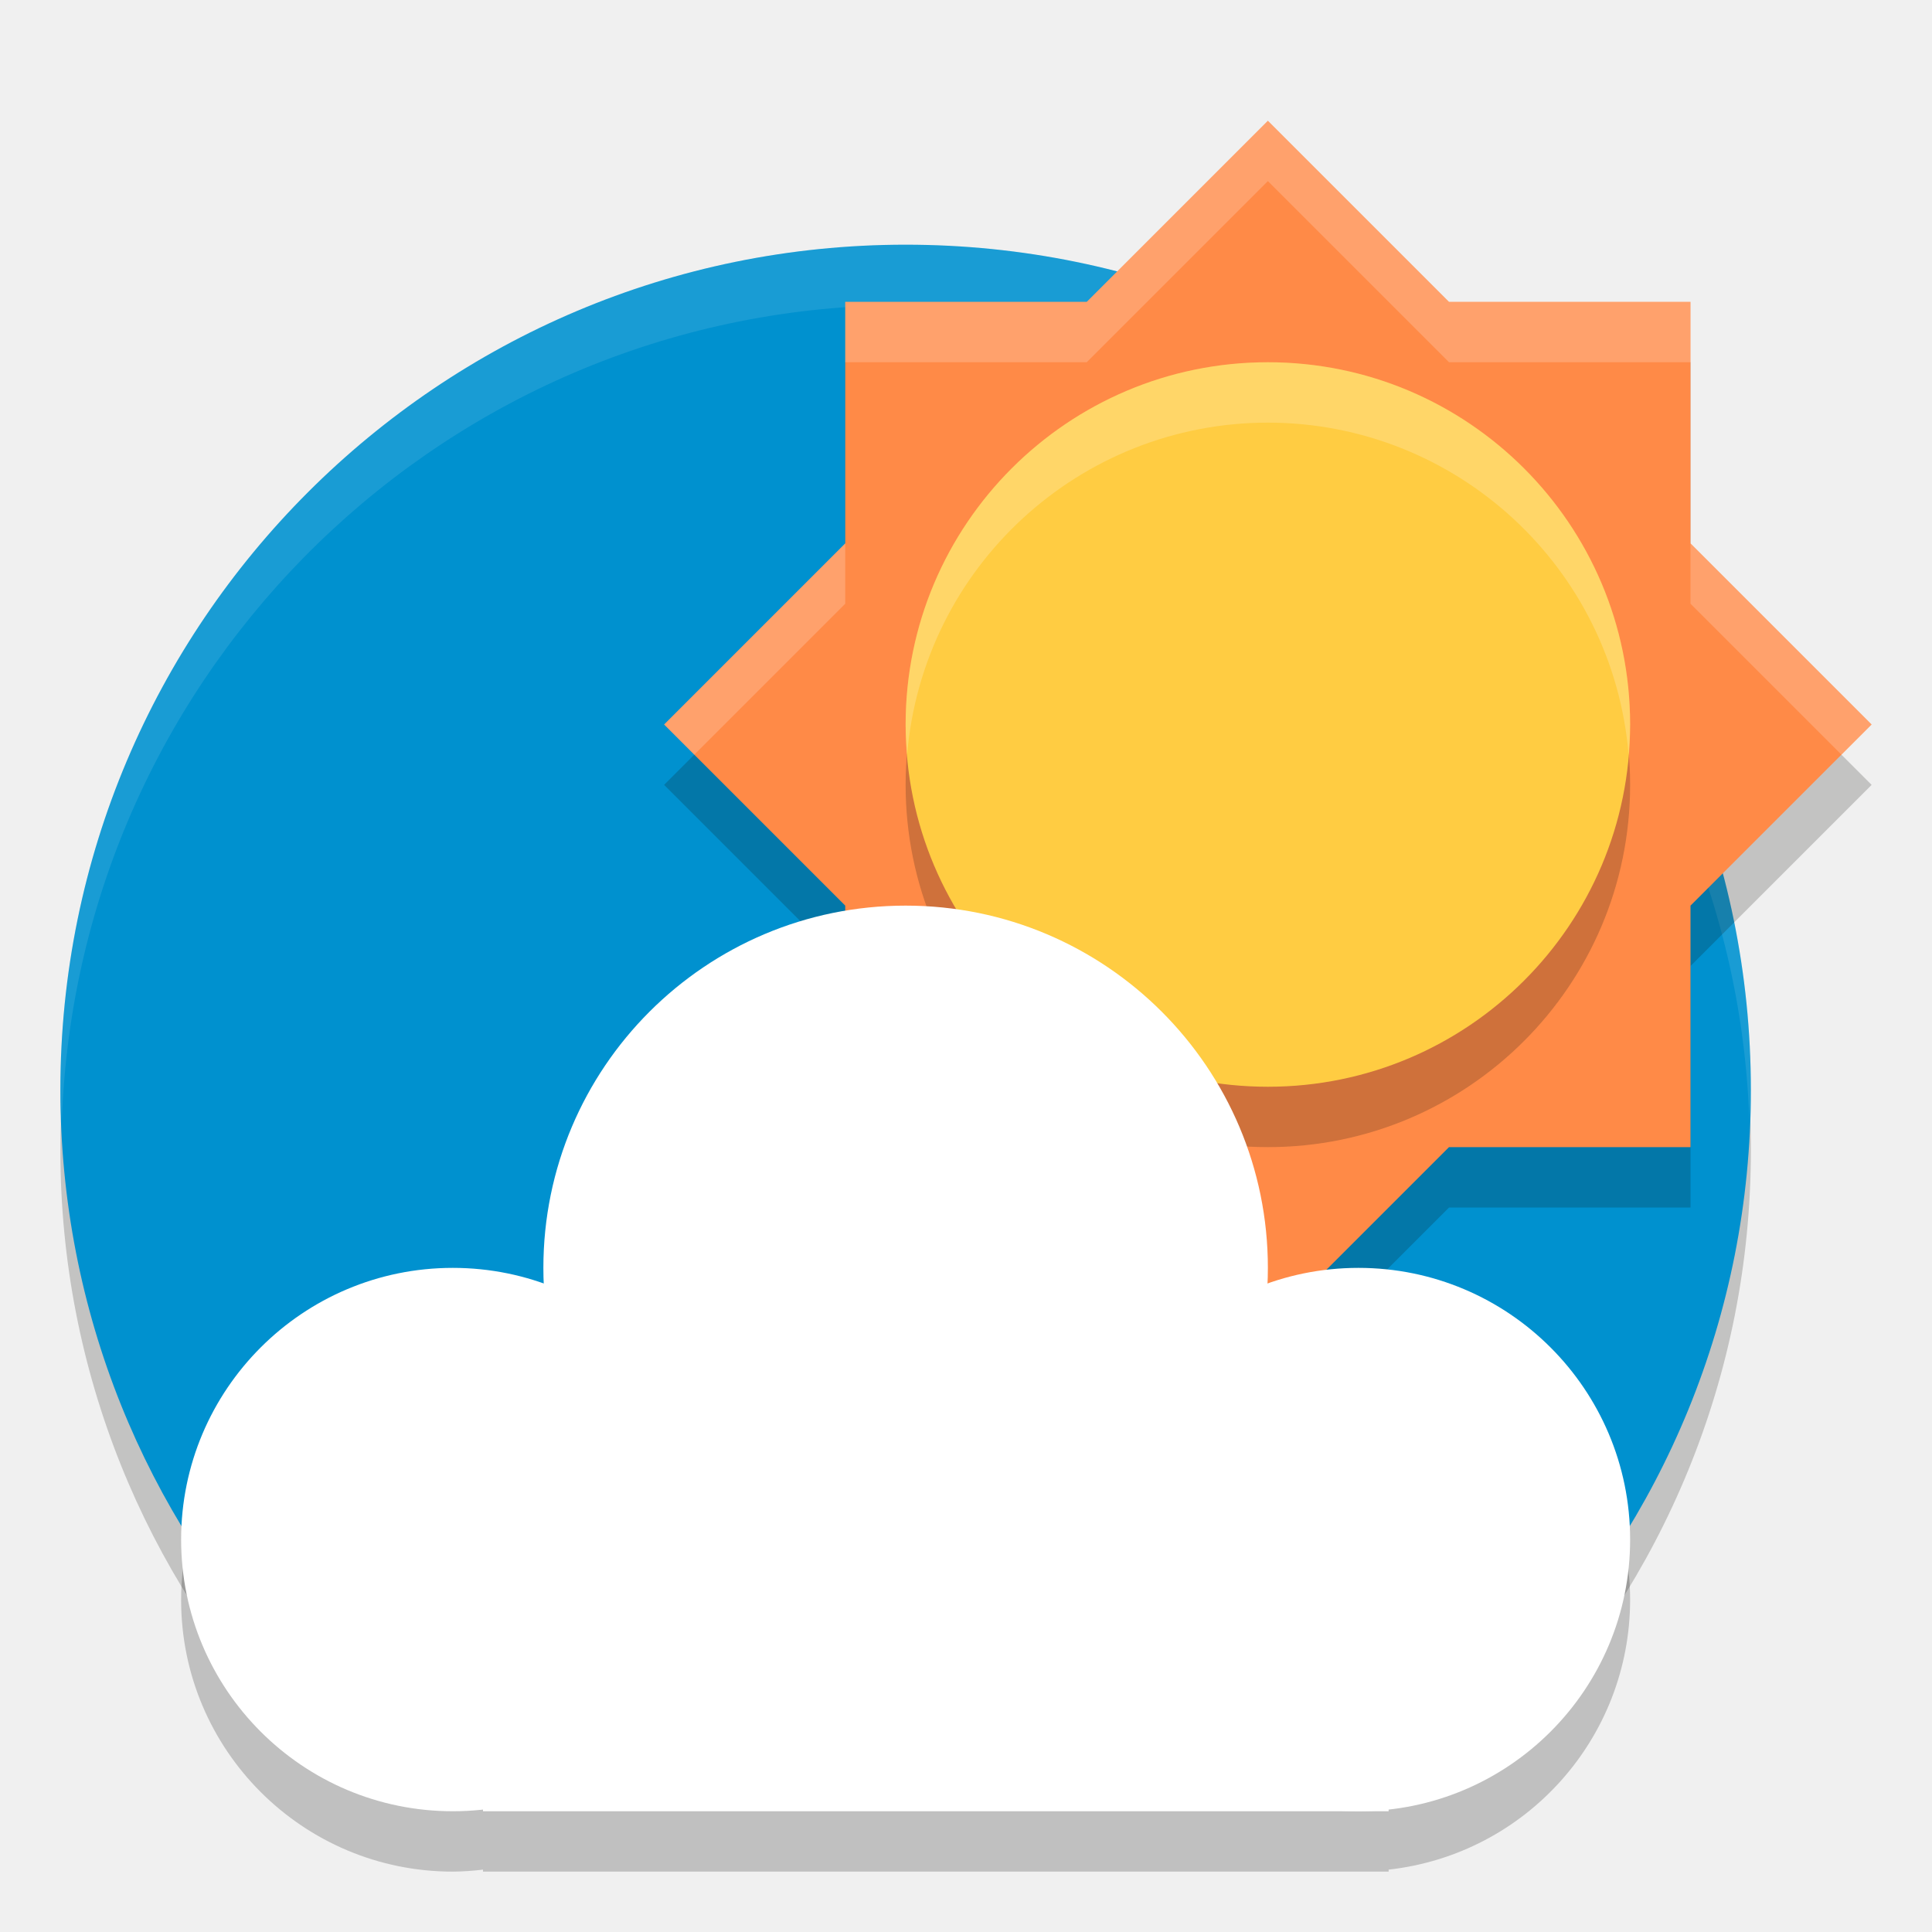
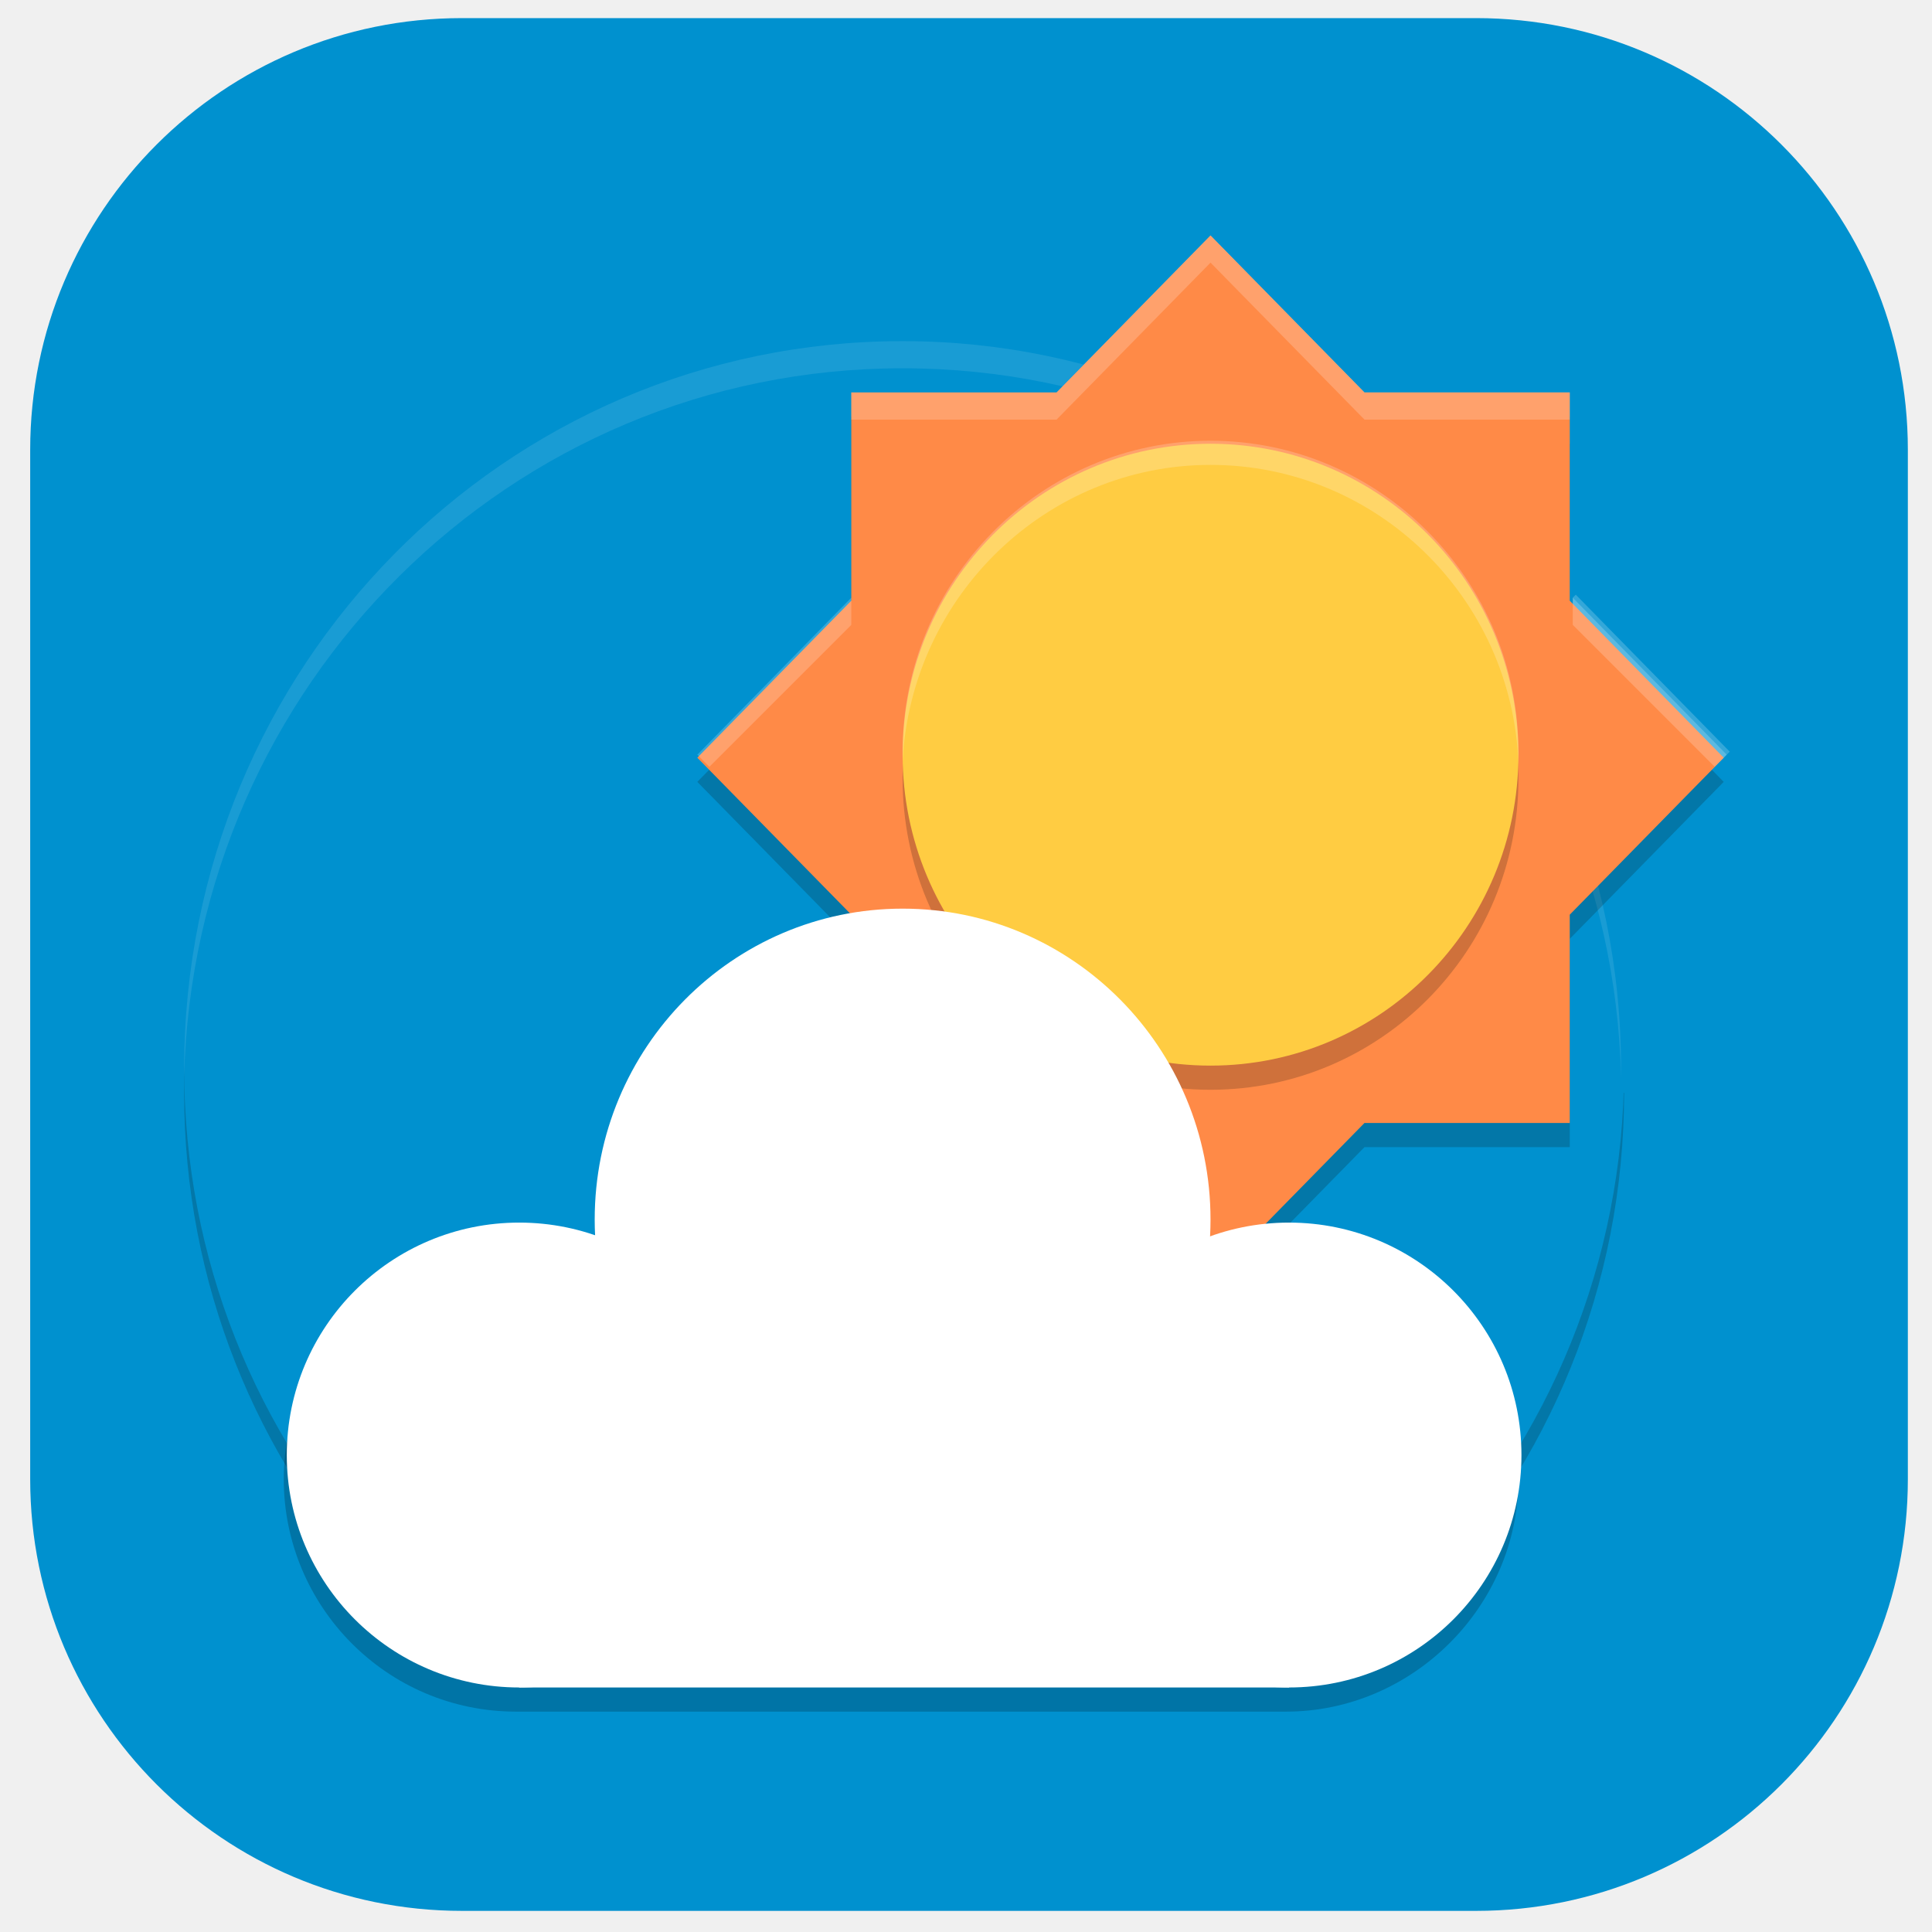
- <svg xmlns="http://www.w3.org/2000/svg" width="32" height="32" version="1">
-   <path style="opacity:0.2;fill:#0d0d08" d="m 29,19.053 c 0,3.744 -1.469,7.144 -3.863,9.656 -2.55,2.676 -6.789,0.004 -10.777,0.004 -4.049,0 -7.057,2.62 -9.613,-0.128 C 2.422,26.086 1,22.736 1,19.053 1,11.321 7.268,5.053 15,5.053 c 7.732,0 14,6.268 14,14 z" />
-   <path style="fill:#0091cf" d="m 29,18.053 c 0,3.744 -1.469,7.144 -3.863,9.656 -2.55,2.676 -6.789,0.004 -10.777,0.004 -4.049,0 -7.057,2.62 -9.613,-0.128 C 2.422,25.086 1,21.736 1,18.053 1,10.321 7.268,4.053 15,4.053 c 7.732,0 14,6.268 14,14 z" />
-   <path style="opacity:0.1;fill:#ffffff" d="M 15 4.053 C 7.268 4.053 1 10.321 1 18.053 C 1 18.225 1.019 18.392 1.025 18.562 C 1.286 11.059 7.434 5.053 15 5.053 C 22.565 5.053 28.712 11.057 28.975 18.559 C 28.981 18.389 29 18.223 29 18.053 C 29 10.321 22.732 4.053 15 4.053 z" />
-   <path style="opacity:0.2;fill:#0d0d08" d="m 21,3 -3,3 h -4 v 4 L 11,13 l 3,3 v 4 h 4 l 3,3 3,-3 h 4 v -4 l 3,-3 -3,-3 v -4 h -4 z" />
-   <path style="fill:#ff8a47" d="M 21 2 L 18 5 L 14 5 L 14 9 L 11 12 L 14 15 L 14 19 L 18 19 L 21 22 L 24 19 L 28 19 L 28 15 L 31 12 L 28 9 L 28 5 L 24 5 L 21 2 z" />
-   <circle style="opacity:0.2;fill:#0d0d08" cx="21" cy="13" r="6" />
-   <circle style="fill:#ffcc42" cx="21" cy="12" r="6" />
-   <circle style="opacity:0.2" cx="15.286" cy="22.143" r="5.714" />
-   <path style="opacity:0.2" d="m 15,16 a 6,6 0 0 0 -6,6 6,6 0 0 0 0.01,0.268 A 4.5,4.5 0 0 0 7.5,22 4.5,4.5 0 0 0 3,26.5 4.5,4.5 0 0 0 7.5,31 4.5,4.5 0 0 0 8,30.967 V 31 H 22.5 23 v -0.033 A 4.5,4.5 0 0 0 27,26.5 4.5,4.5 0 0 0 22.5,22 4.5,4.5 0 0 0 20.986,22.268 6,6 0 0 0 21,22 6,6 0 0 0 15,16 Z" />
-   <circle style="fill:#ffffff" cx="7.5" cy="25.5" r="4.5" />
-   <circle style="fill:#ffffff" cx="15" cy="21" r="6" />
-   <circle style="fill:#ffffff" cx="22.5" cy="25.5" r="4.5" />
-   <rect style="fill:#ffffff" width="15" height="6" x="8" y="24" />
-   <path style="opacity:0.2;fill:#ffffff" d="M 21 2 L 18 5 L 14 5 L 14 6 L 18 6 L 21 3 L 24 6 L 28 6 L 28 5 L 24 5 L 21 2 z M 14 9 L 11 12 L 11.5 12.5 L 14 10 L 14 9 z M 28 9 L 28 10 L 30.5 12.5 L 31 12 L 28 9 z" />
-   <path style="opacity:0.2;fill:#ffffff" d="M 21 6 A 6 6 0 0 0 15 12 A 6 6 0 0 0 15.025 12.498 A 6 6 0 0 1 21 7 A 6 6 0 0 1 26.975 12.502 A 6 6 0 0 0 27 12 A 6 6 0 0 0 21 6 z" />
+ <svg xmlns="http://www.w3.org/2000/svg" id="_图层_1" data-name="图层_1" version="1.1" viewBox="0 0 64 64" width="32" height="32">
+   <defs>
+     <style>
+       .st0, .st1, .st2 {
+         fill: #fff;
+       }
+ 
+       .st3 {
+         fill: #ffcc42;
+       }
+ 
+       .st4 {
+         fill: #0091cf;
+       }
+ 
+       .st5, .st1, .st6 {
+         opacity: .2;
+       }
+ 
+       .st5, .st1, .st6, .st2 {
+         isolation: isolate;
+       }
+ 
+       .st6 {
+         fill: #0d0d08;
+       }
+ 
+       .st7 {
+         fill: #ff8a47;
+       }
+ 
+       .st2 {
+         opacity: .1;
+       }
+     </style>
+   </defs>
+   <rect class="st4" x="1" y=".6" width="62.2" height="62.7" rx="14.3" ry="14.3" />
+   <path class="st1" d="M40.1,7.8l-5.1,5.2h-6.8v1.7h6.8l5.1-5.2,5.1,5.2h6.8v-1.7h-6.8l-5.1-5.2ZM28.2,19.8l-5.1,5.2.9.9,4.3-4.3v-1.7ZM52.1,19.8v1.7l4.3,4.3.9-.9-5.1-5.2Z" />
+   <path class="st6" d="M53.8,36.2c0,6.4-2.5,12.3-6.6,16.6-4.3,4.6-11.6,0-18.3,0s-12,4.5-16.4-.2c-4-4.3-6.4-10.1-6.4-16.4,0-13.3,10.7-24.1,23.8-24.1s23.8,10.8,23.8,24.1Z" />
+   <path class="st4" d="M53.8,35.4c0,6.4-2.5,12.3-6.6,16.6-4.3,4.6-11.6,0-18.3,0s-12,4.5-16.4-.2c-4-4.3-6.4-10.1-6.4-16.4,0-13.3,10.7-24.1,23.8-24.1s23.8,10.8,23.8,24.1Z" />
+   <path class="st2" d="M29.9,11.3c-13.2,0-23.8,10.8-23.8,24.1s0,.2,0,.3c.3-13,10.8-23.5,23.8-23.5s23.5,10.5,23.8,23.5c0,0,0-.2,0-.3,0-13.3-10.7-24.1-23.8-24.1Z" />
+   <path class="st6" d="M40.1,8.6l-5.1,5.2h-6.8v6.9l-5.1,5.2,5.1,5.2v6.9h6.8l5.1,5.2,5.1-5.2h6.8v-6.9l5.1-5.2-5.1-5.2v-6.9h-6.8l-5.1-5.2Z" />
+   <path class="st7" d="M40.1,7.8l-5.1,5.2h-6.8v6.9l-5.1,5.2,5.1,5.2v6.9h6.8l5.1,5.2,5.1-5.2h6.8v-6.9l5.1-5.2-5.1-5.2v-6.9h-6.8l-5.1-5.2Z" />
+   <ellipse class="st6" cx="40.1" cy="25.8" rx="10.2" ry="10.3" />
+   <ellipse class="st3" cx="40.1" cy="25" rx="10.2" ry="10.3" />
+   <ellipse class="st5" cx="30.4" cy="42.4" rx="9.7" ry="9.8" />
+   <path class="st5" d="M29.9,31c-5.6,0-10.2,4.6-10.2,10.3,0,.2,0,.3,0,.5-.8-.3-1.7-.5-2.6-.5-4.2,0-7.7,3.5-7.7,7.7s3.4,7.7,7.7,7.7h25.5c4.2,0,7.7-3.5,7.7-7.7s-3.4-7.7-7.7-7.7c-.9,0-1.8.2-2.6.5,0-.2,0-.3,0-.5,0-5.7-4.6-10.3-10.2-10.3Z" />
+   <ellipse class="st0" cx="17.2" cy="48.2" rx="7.7" ry="7.7" />
+   <ellipse class="st0" cx="29.9" cy="40.4" rx="10.2" ry="10.3" />
+   <ellipse class="st0" cx="42.7" cy="48.2" rx="7.7" ry="7.7" />
+   <rect class="st0" x="17.2" y="45.6" width="25.5" height="10.3" />
+   <path class="st1" d="M40.1,14.6c-5.6,0-10.2,4.6-10.2,10.3,0,.1,0,.2,0,.3.3-5.5,4.8-9.8,10.2-9.8,5.5,0,10,4.4,10.2,9.9,0-.1,0-.3,0-.4,0-5.7-4.6-10.3-10.2-10.3Z" />
+   <path class="st1" d="M40.1,7.8l-5.1,5.2h-6.8v.9h6.8l5.1-5.2,5.1,5.2h6.8v-.9h-6.8l-5.1-5.2ZM28.2,19.8l-5.1,5.2.4.4,4.7-4.7v-.9ZM52.1,19.8v.9l4.7,4.7.4-.4-5.1-5.2Z" />
</svg>
